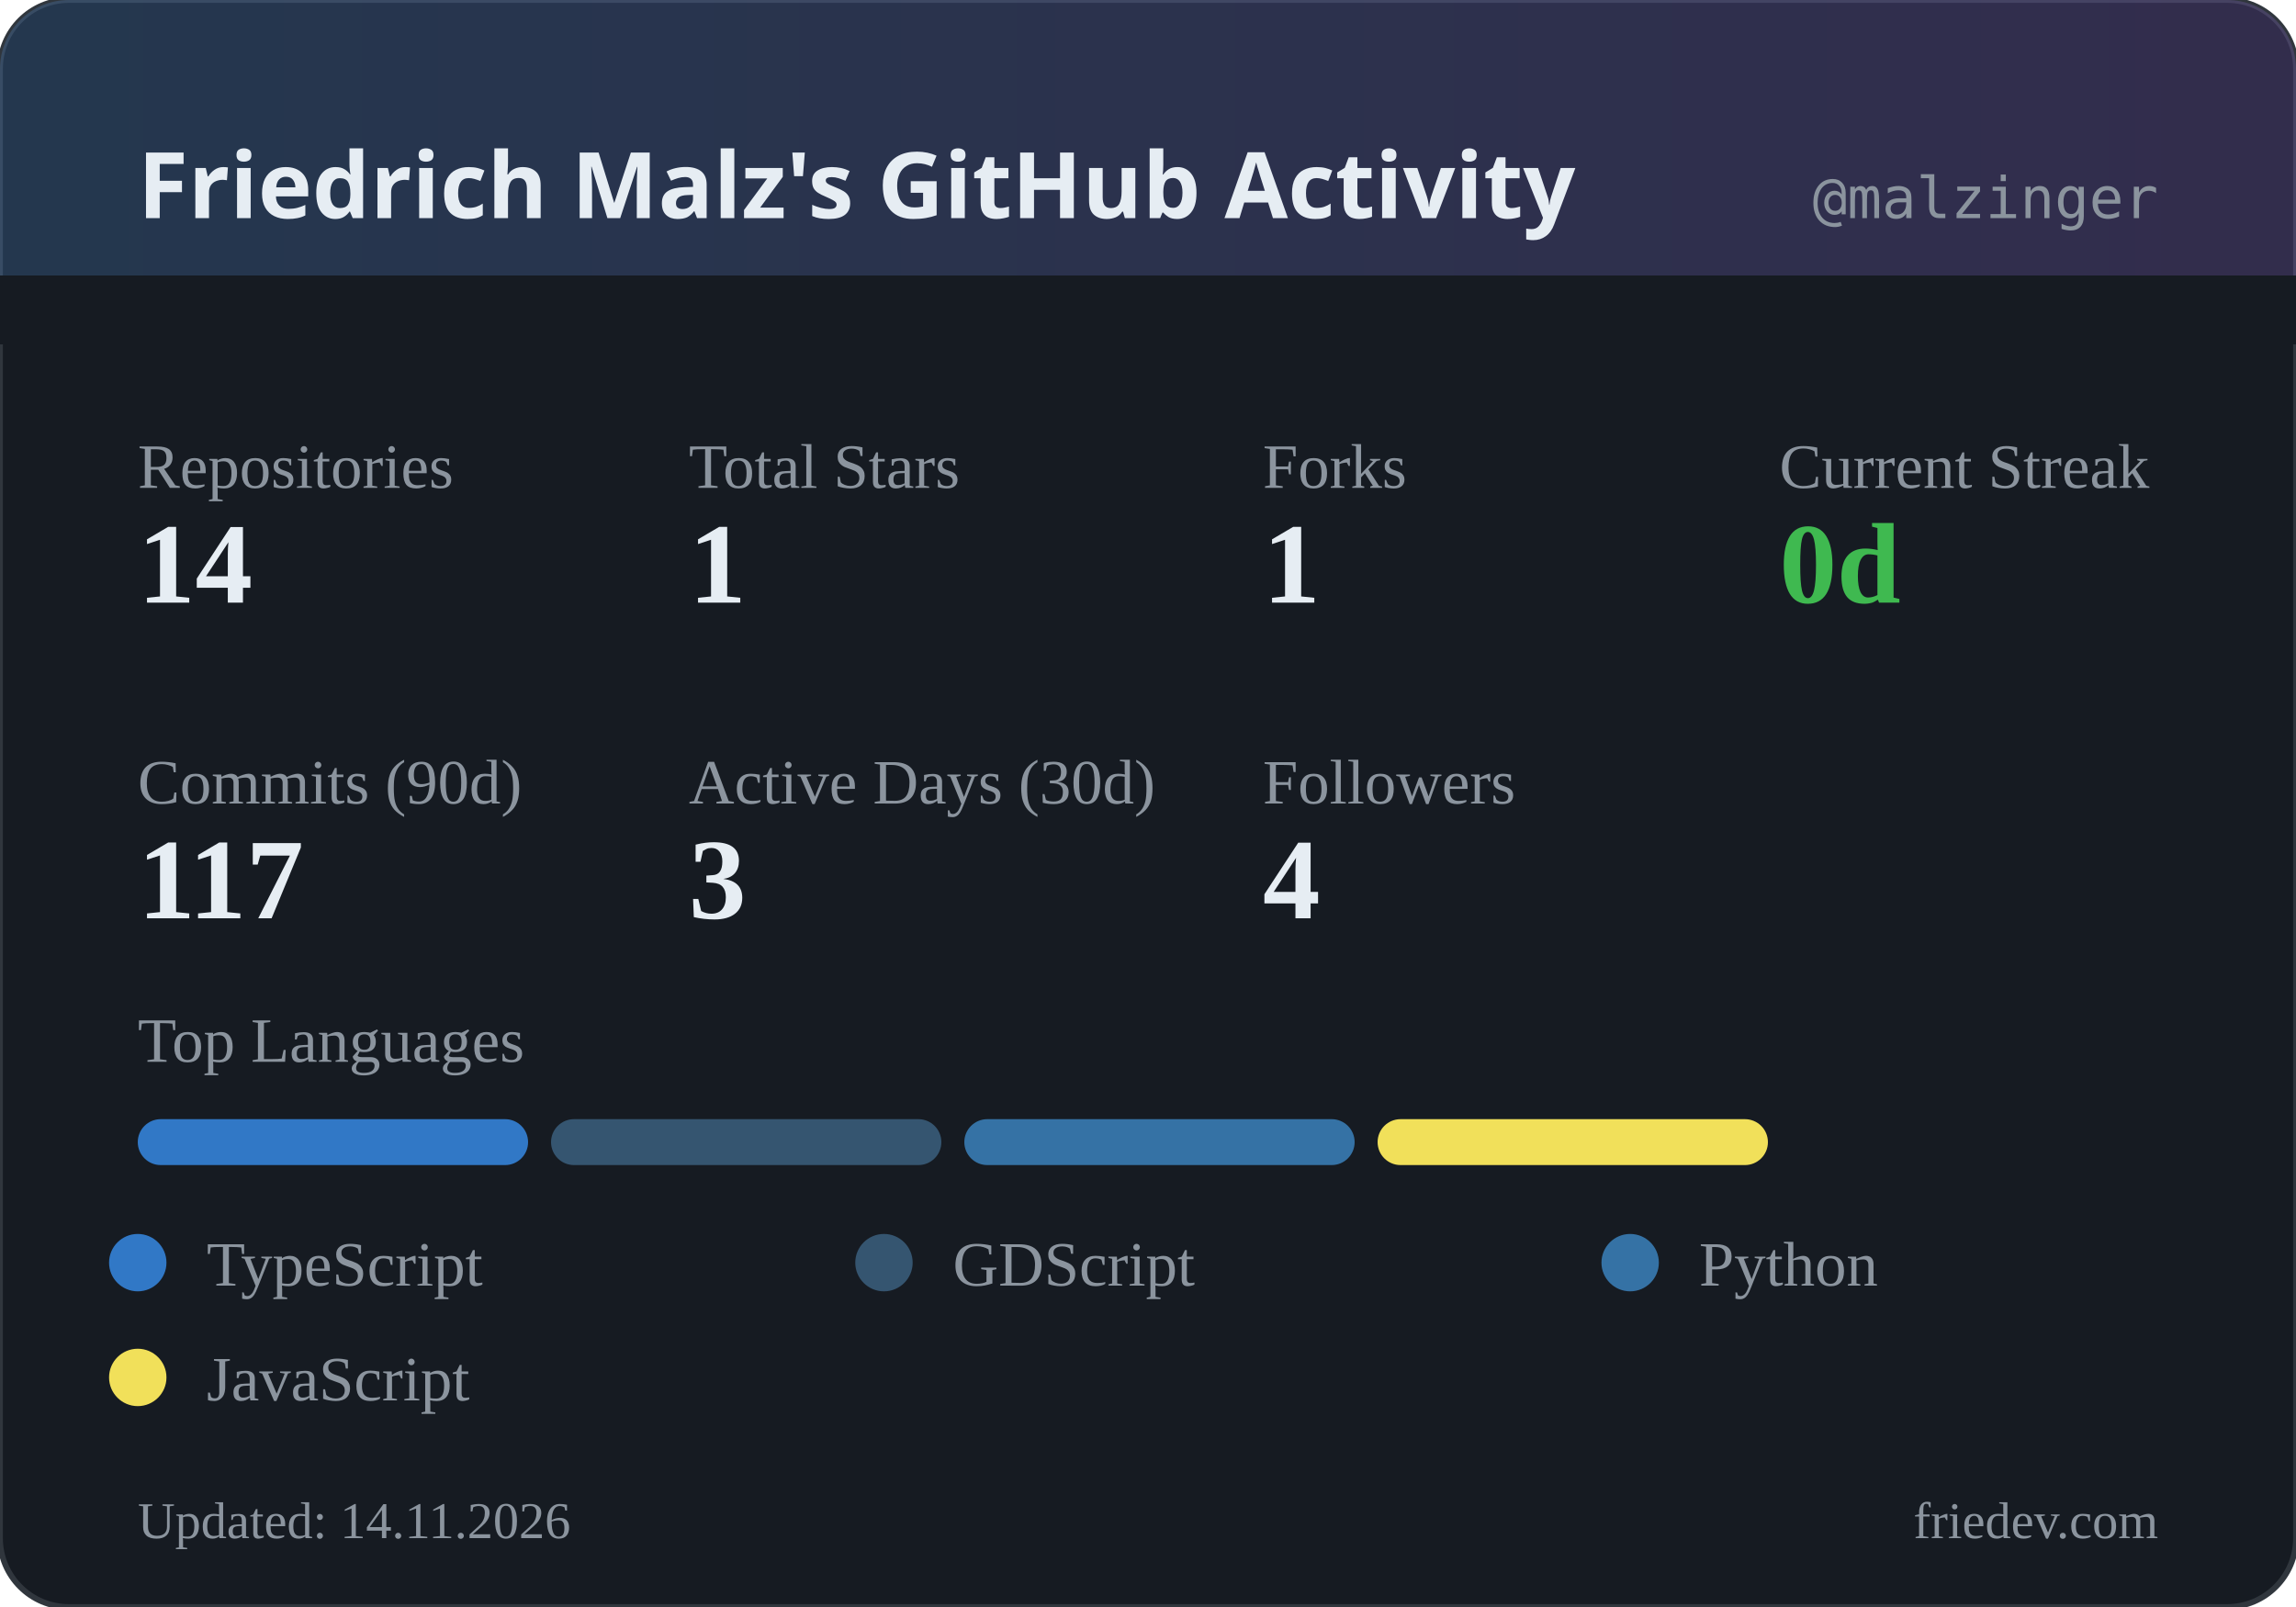
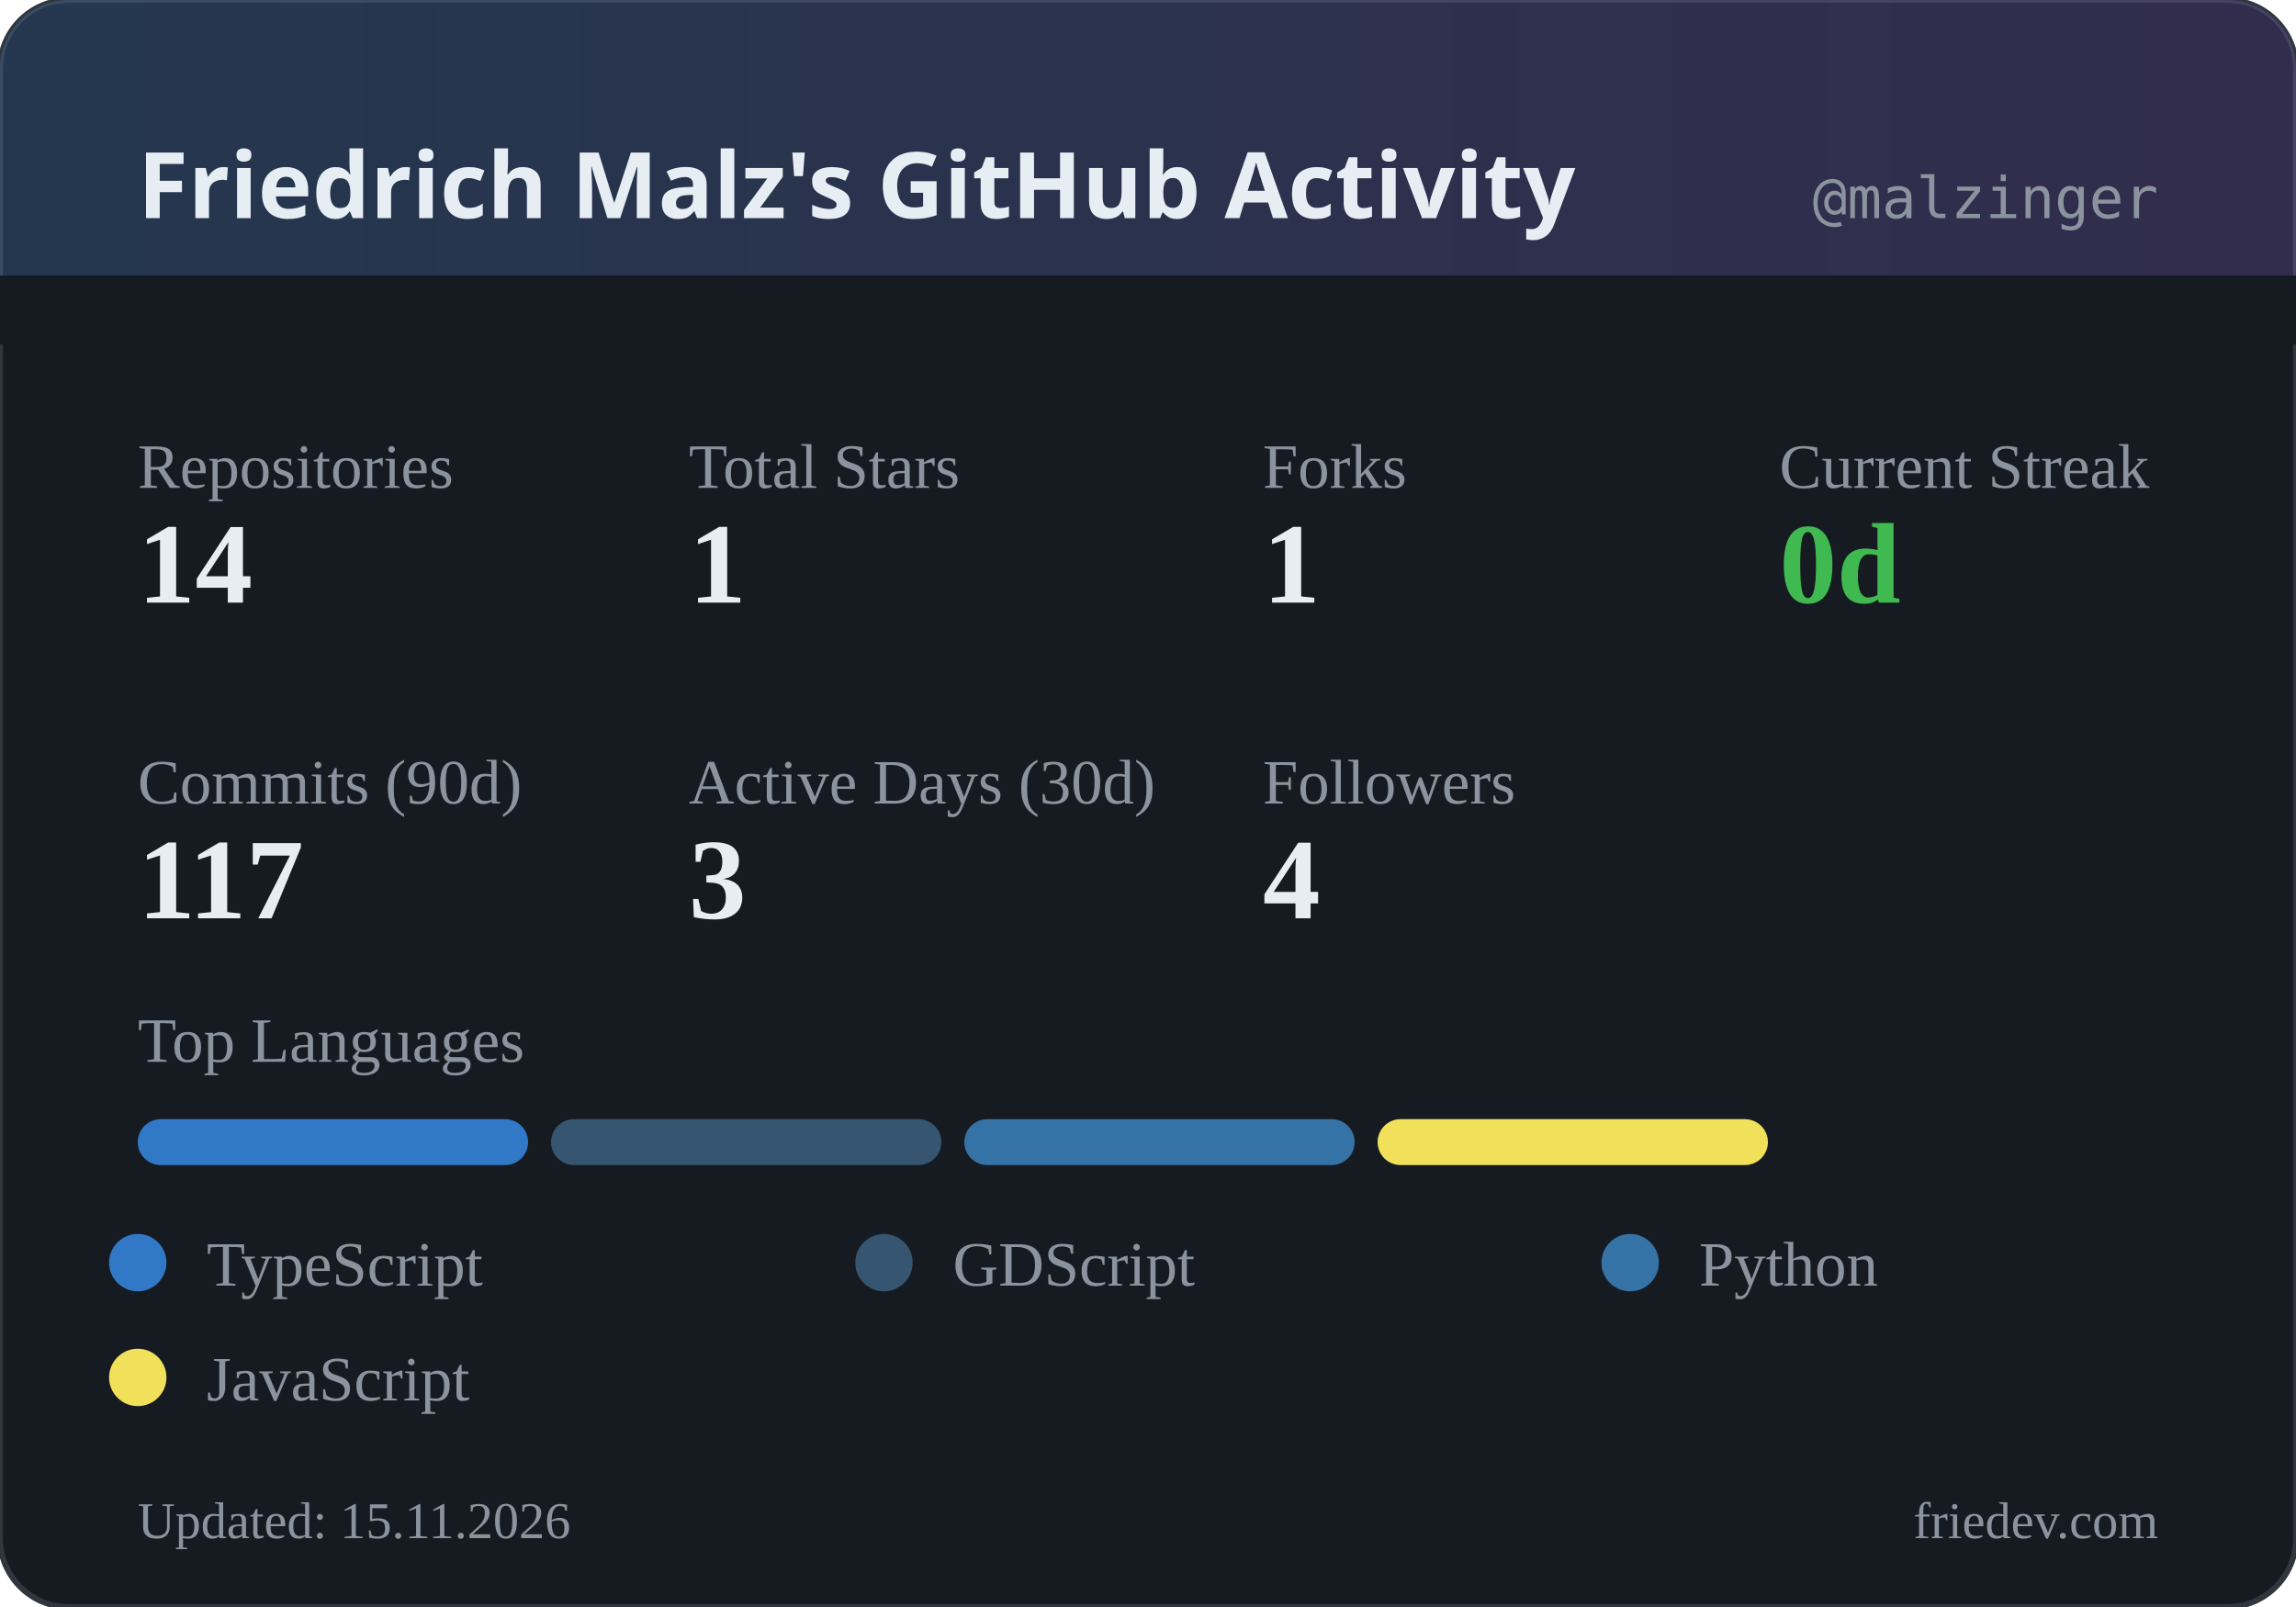
<svg xmlns="http://www.w3.org/2000/svg" width="400" height="280" viewBox="0 0 400 280">
  <defs>
    <linearGradient id="headerGrad" x1="0%" y1="0%" x2="100%" y2="0%">
      <stop offset="0%" style="stop-color:#58a6ff;stop-opacity:0.2" />
      <stop offset="100%" style="stop-color:#a371f7;stop-opacity:0.2" />
    </linearGradient>
  </defs>
  <rect width="400" height="280" rx="12" fill="#161b22" />
  <rect width="400" height="280" rx="12" fill="none" stroke="#30363d" stroke-width="1" />
  <rect width="400" height="60" rx="12" fill="url(#headerGrad)" />
  <rect x="0" y="48" width="400" height="12" fill="#161b22" />
  <text x="24" y="38" fill="#e6edf3" font-family="system-ui, sans-serif" font-size="16" font-weight="600">Friedrich Malz's GitHub Activity</text>
  <text x="376" y="38" fill="#8b949e" font-family="monospace" font-size="10" text-anchor="end">@malzinger</text>
  <text x="24" y="85" fill="#8b949e" font-size="11">Repositories</text>
  <text x="24" y="105" fill="#e6edf3" font-size="20" font-weight="600">14</text>
  <text x="120" y="85" fill="#8b949e" font-size="11">Total Stars</text>
  <text x="120" y="105" fill="#e6edf3" font-size="20" font-weight="600">1</text>
  <text x="220" y="85" fill="#8b949e" font-size="11">Forks</text>
  <text x="220" y="105" fill="#e6edf3" font-size="20" font-weight="600">1</text>
  <text x="310" y="85" fill="#8b949e" font-size="11">Current Streak</text>
  <text x="310" y="105" fill="#3fb950" font-size="20" font-weight="600">0d</text>
  <text x="24" y="140" fill="#8b949e" font-size="11">Commits (90d)</text>
  <text x="24" y="160" fill="#e6edf3" font-size="20" font-weight="600">117</text>
  <text x="120" y="140" fill="#8b949e" font-size="11">Active Days (30d)</text>
  <text x="120" y="160" fill="#e6edf3" font-size="20" font-weight="600">3</text>
  <text x="220" y="140" fill="#8b949e" font-size="11">Followers</text>
  <text x="220" y="160" fill="#e6edf3" font-size="20" font-weight="600">4</text>
  <text x="24" y="185" fill="#8b949e" font-size="11">Top Languages</text>
  <rect x="24" y="195" width="68" height="8" rx="4" fill="#3178c6" />
  <rect x="96" y="195" width="68" height="8" rx="4" fill="#355570" />
  <rect x="168" y="195" width="68" height="8" rx="4" fill="#3572A5" />
  <rect x="240" y="195" width="68" height="8" rx="4" fill="#f1e05a" />
  <circle cx="24" cy="220" r="5" fill="#3178c6" />
  <text x="36" y="224" fill="#8b949e" font-size="11">TypeScript</text>
  <circle cx="154" cy="220" r="5" fill="#355570" />
  <text x="166" y="224" fill="#8b949e" font-size="11">GDScript</text>
  <circle cx="284" cy="220" r="5" fill="#3572A5" />
  <text x="296" y="224" fill="#8b949e" font-size="11">Python</text>
  <circle cx="24" cy="240" r="5" fill="#f1e05a" />
  <text x="36" y="244" fill="#8b949e" font-size="11">JavaScript</text>
-   <text x="24" y="268" fill="#8b949e" font-size="9">Updated: 14.11.2026</text>
+   <text x="24" y="268" fill="#8b949e" font-size="9">Updated: 15.11.2026</text>
  <text x="376" y="268" fill="#8b949e" font-size="9" text-anchor="end">friedev.com</text>
</svg>
